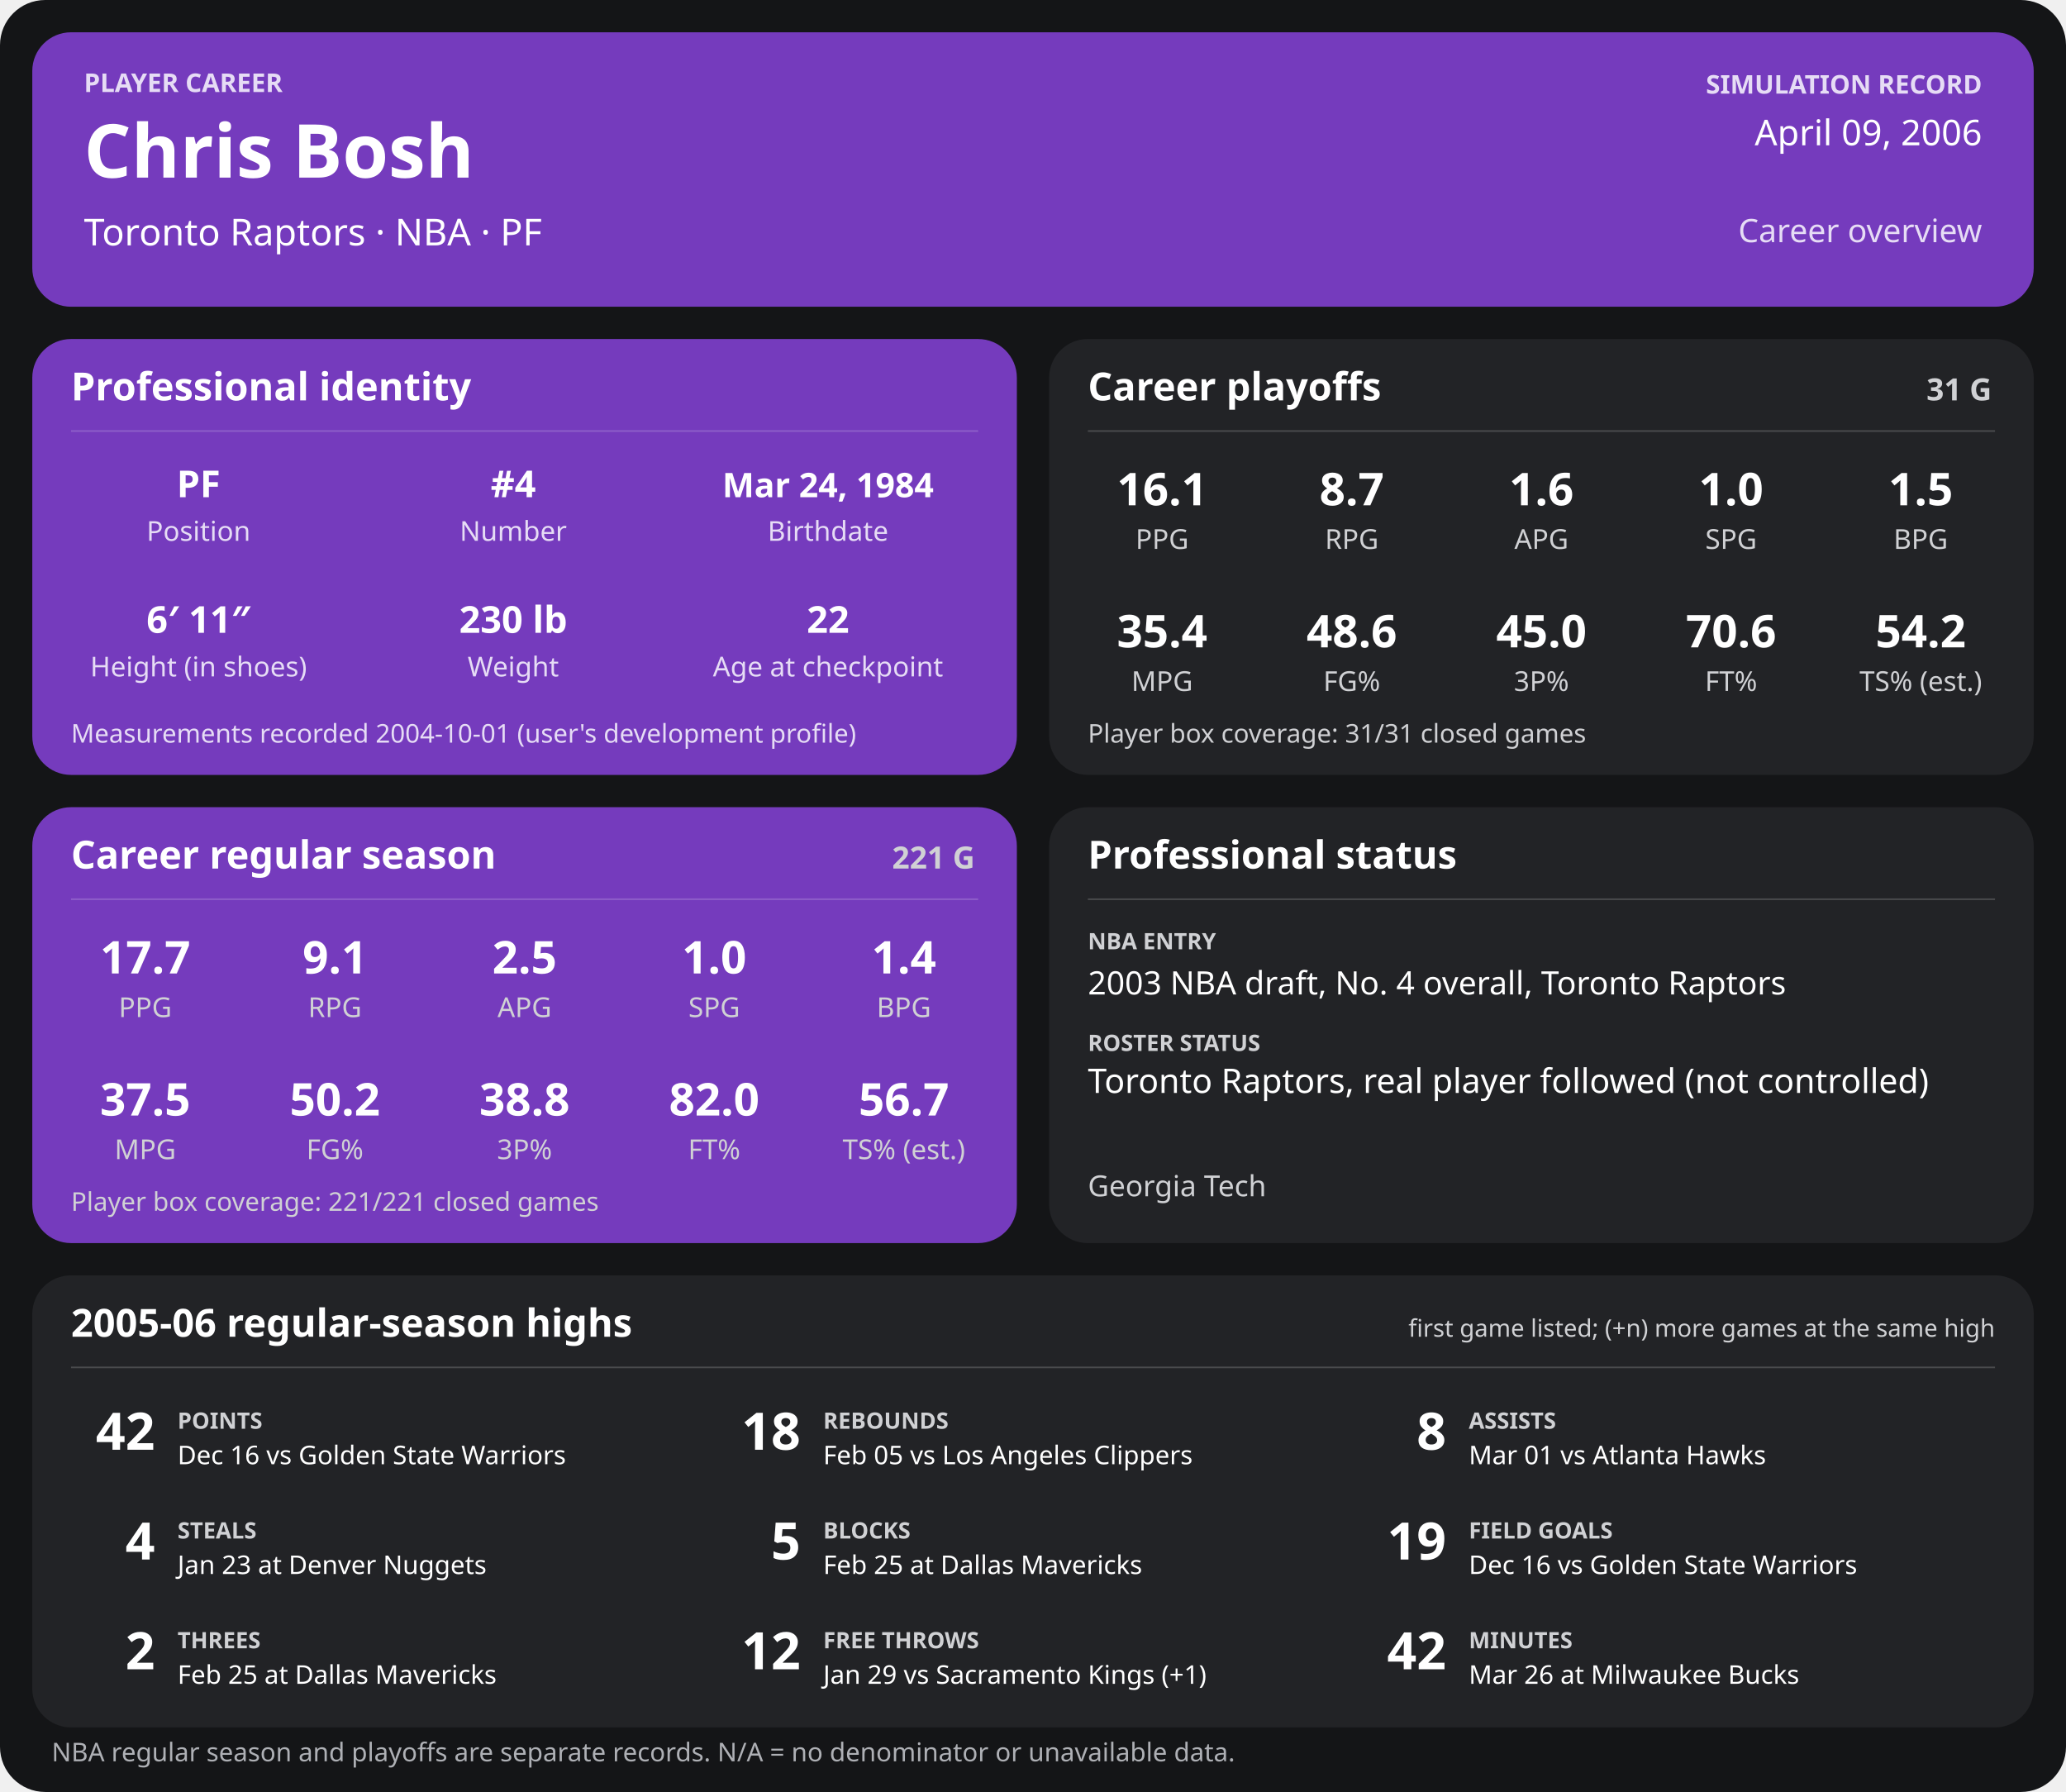
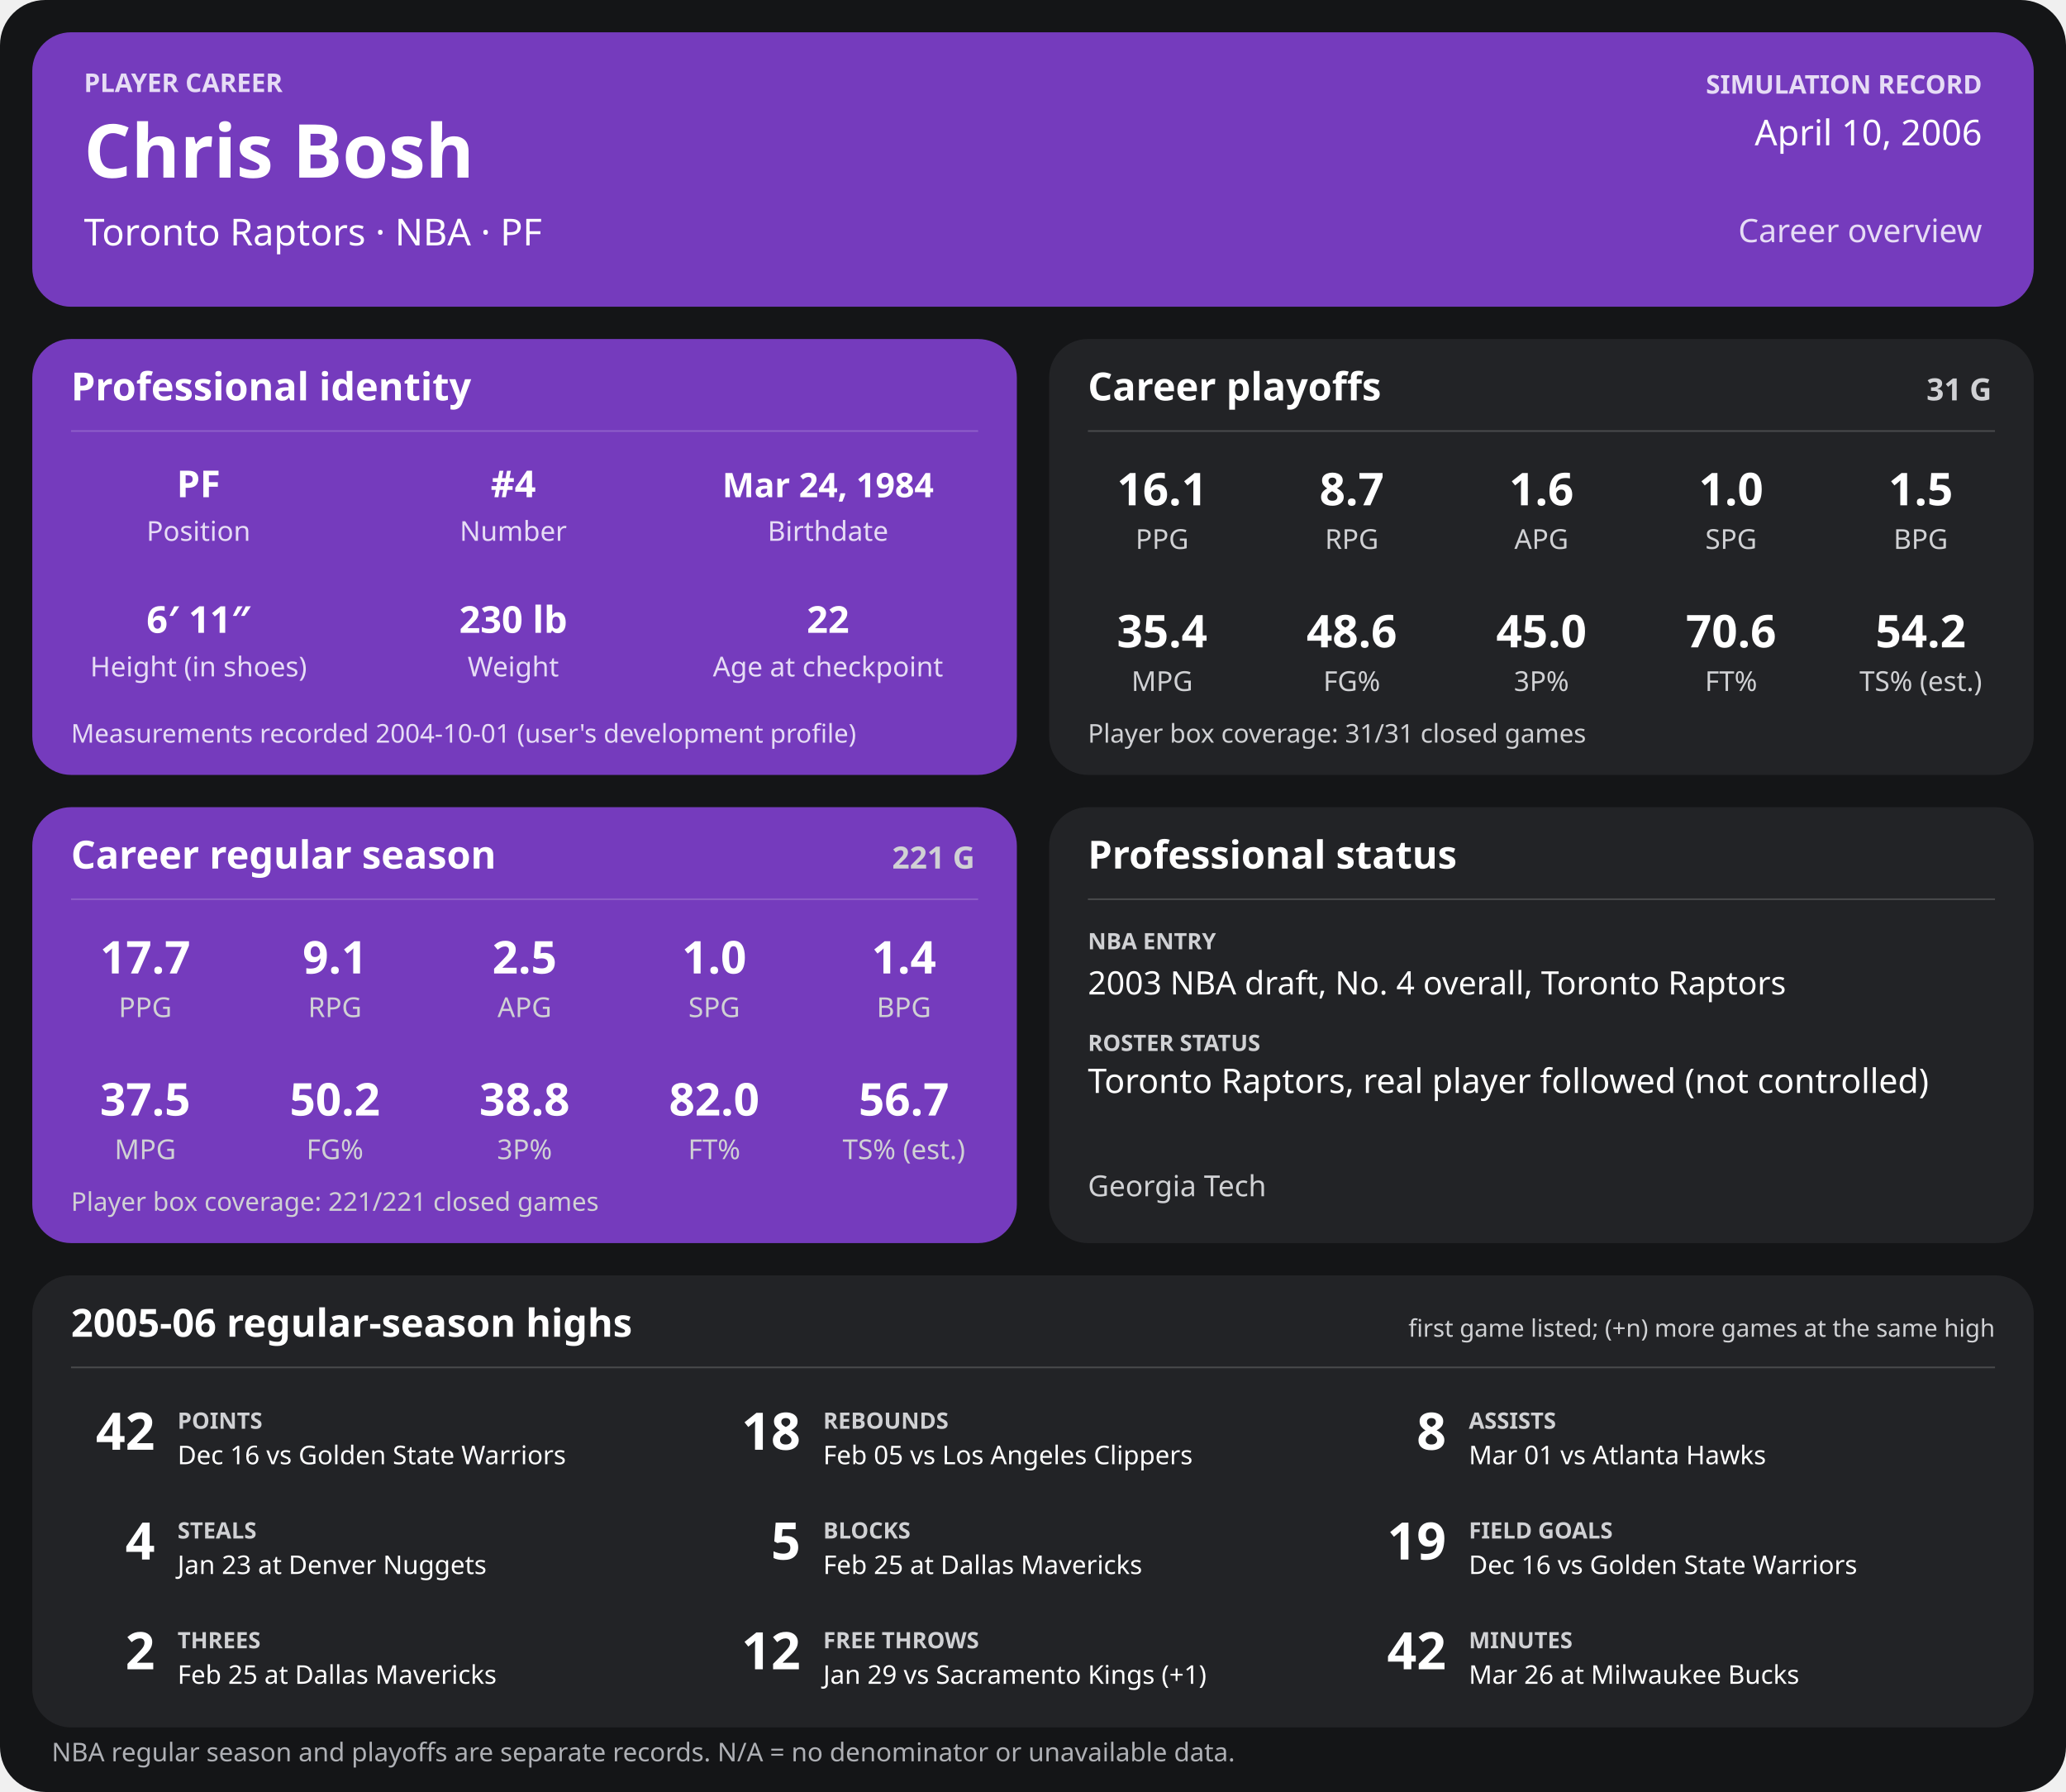
<svg xmlns="http://www.w3.org/2000/svg" width="1280" height="1110" viewBox="0 0 1280 1110" role="img" aria-labelledby="title desc">
  <rect width="1280" height="1110" rx="28" fill="#141517" />
  <g>
    <rect x="20" y="20" width="1240" height="170" rx="24" fill="#753bbd" />
    <text x="52" y="57" font-family="sans-serif" fill="#e6dcf5" font-size="16" font-weight="700" text-anchor="start">PLAYER CAREER</text>
    <text x="52" y="110" font-family="sans-serif" fill="#ffffff" font-size="46" font-weight="700" text-anchor="start">Chris Bosh</text>
    <text x="52" y="152" font-family="sans-serif" fill="#ffffff" font-size="23" font-weight="400" text-anchor="start">Toronto Raptors  ·  NBA  ·  PF</text>
    <text x="1228" y="58" font-family="sans-serif" fill="#e6dcf5" font-size="16" font-weight="700" text-anchor="end">SIMULATION RECORD</text>
-     <text x="1228" y="90" font-family="sans-serif" fill="#ffffff" font-size="22" font-weight="500" text-anchor="end">April 09, 2006</text>
+     <text x="1228" y="90" font-family="sans-serif" fill="#ffffff" font-size="22" font-weight="500" text-anchor="end">April 10, 2006</text>
    <text x="1228" y="150" font-family="sans-serif" fill="#e6dcf5" font-size="20" font-weight="500" text-anchor="end">Career overview</text>
    <rect x="20" y="210" width="610" height="270" rx="24" fill="#753bbd" />
    <text x="44" y="248" font-family="sans-serif" fill="#ffffff" font-size="24" font-weight="700" text-anchor="start">Professional identity</text>
    <line x1="44" y1="267" x2="606" y2="267" stroke="#ffffff" stroke-opacity="0.18" />
    <text x="123" y="308" font-family="sans-serif" fill="#ffffff" font-size="23" font-weight="600" text-anchor="middle">PF</text>
    <text x="123" y="335" font-family="sans-serif" fill="#e6dcf5" font-size="17" font-weight="400" text-anchor="middle">Position</text>
    <text x="318" y="308" font-family="sans-serif" fill="#ffffff" font-size="23" font-weight="600" text-anchor="middle">#4</text>
    <text x="318" y="335" font-family="sans-serif" fill="#e6dcf5" font-size="17" font-weight="400" text-anchor="middle">Number</text>
    <text x="513" y="308" font-family="sans-serif" fill="#ffffff" font-size="21" font-weight="600" text-anchor="middle">Mar 24, 1984</text>
    <text x="513" y="335" font-family="sans-serif" fill="#e6dcf5" font-size="17" font-weight="400" text-anchor="middle">Birthdate</text>
    <text x="123" y="392" font-family="sans-serif" fill="#ffffff" font-size="23" font-weight="600" text-anchor="middle">6′ 11″</text>
    <text x="123" y="419" font-family="sans-serif" fill="#e6dcf5" font-size="17" font-weight="400" text-anchor="middle">Height (in shoes)</text>
    <text x="318" y="392" font-family="sans-serif" fill="#ffffff" font-size="23" font-weight="600" text-anchor="middle">230 lb</text>
    <text x="318" y="419" font-family="sans-serif" fill="#e6dcf5" font-size="17" font-weight="400" text-anchor="middle">Weight</text>
    <text x="513" y="392" font-family="sans-serif" fill="#ffffff" font-size="23" font-weight="600" text-anchor="middle">22</text>
    <text x="513" y="419" font-family="sans-serif" fill="#e6dcf5" font-size="17" font-weight="400" text-anchor="middle">Age at checkpoint</text>
    <text x="44" y="460" font-family="sans-serif" fill="#e6dcf5" font-size="16" font-weight="400" text-anchor="start">Measurements recorded 2004-10-01 (user's development profile)</text>
    <rect x="650" y="210" width="610" height="270" rx="24" fill="#222326" />
    <text x="674" y="248" font-family="sans-serif" fill="#ffffff" font-size="24" font-weight="700" text-anchor="start">Career playoffs</text>
    <text x="1234" y="248" font-family="sans-serif" fill="#d0d1d4" font-size="19" font-weight="700" text-anchor="end">31 G</text>
    <line x1="674" y1="267" x2="1236" y2="267" stroke="#ffffff" stroke-opacity="0.18" />
    <text x="720.0" y="313" font-family="sans-serif" fill="#ffffff" font-size="28" font-weight="600" text-anchor="middle">16.1</text>
    <text x="720.0" y="340" font-family="sans-serif" fill="#d0d1d4" font-size="17" font-weight="400" text-anchor="middle">PPG</text>
    <text x="837.5" y="313" font-family="sans-serif" fill="#ffffff" font-size="28" font-weight="600" text-anchor="middle">8.7</text>
    <text x="837.5" y="340" font-family="sans-serif" fill="#d0d1d4" font-size="17" font-weight="400" text-anchor="middle">RPG</text>
    <text x="955.0" y="313" font-family="sans-serif" fill="#ffffff" font-size="28" font-weight="600" text-anchor="middle">1.6</text>
    <text x="955.0" y="340" font-family="sans-serif" fill="#d0d1d4" font-size="17" font-weight="400" text-anchor="middle">APG</text>
    <text x="1072.5" y="313" font-family="sans-serif" fill="#ffffff" font-size="28" font-weight="600" text-anchor="middle">1.0</text>
    <text x="1072.5" y="340" font-family="sans-serif" fill="#d0d1d4" font-size="17" font-weight="400" text-anchor="middle">SPG</text>
    <text x="1190.0" y="313" font-family="sans-serif" fill="#ffffff" font-size="28" font-weight="600" text-anchor="middle">1.5</text>
    <text x="1190.0" y="340" font-family="sans-serif" fill="#d0d1d4" font-size="17" font-weight="400" text-anchor="middle">BPG</text>
    <text x="720.0" y="401" font-family="sans-serif" fill="#ffffff" font-size="28" font-weight="600" text-anchor="middle">35.4</text>
    <text x="720.0" y="428" font-family="sans-serif" fill="#d0d1d4" font-size="17" font-weight="400" text-anchor="middle">MPG</text>
    <text x="837.5" y="401" font-family="sans-serif" fill="#ffffff" font-size="28" font-weight="600" text-anchor="middle">48.6</text>
    <text x="837.5" y="428" font-family="sans-serif" fill="#d0d1d4" font-size="17" font-weight="400" text-anchor="middle">FG%</text>
    <text x="955.0" y="401" font-family="sans-serif" fill="#ffffff" font-size="28" font-weight="600" text-anchor="middle">45.0</text>
    <text x="955.0" y="428" font-family="sans-serif" fill="#d0d1d4" font-size="17" font-weight="400" text-anchor="middle">3P%</text>
    <text x="1072.5" y="401" font-family="sans-serif" fill="#ffffff" font-size="28" font-weight="600" text-anchor="middle">70.6</text>
    <text x="1072.5" y="428" font-family="sans-serif" fill="#d0d1d4" font-size="17" font-weight="400" text-anchor="middle">FT%</text>
    <text x="1190.0" y="401" font-family="sans-serif" fill="#ffffff" font-size="28" font-weight="600" text-anchor="middle">54.2</text>
    <text x="1190.0" y="428" font-family="sans-serif" fill="#d0d1d4" font-size="17" font-weight="400" text-anchor="middle">TS% (est.)</text>
    <text x="674" y="460" font-family="sans-serif" fill="#d0d1d4" font-size="16" font-weight="400" text-anchor="start">Player box coverage: 31/31 closed games</text>
    <rect x="20" y="500" width="610" height="270" rx="24" fill="#753bbd" />
    <text x="44" y="538" font-family="sans-serif" fill="#ffffff" font-size="24" font-weight="700" text-anchor="start">Career regular season</text>
    <text x="604" y="538" font-family="sans-serif" fill="#d0d1d4" font-size="19" font-weight="700" text-anchor="end">221 G</text>
    <line x1="44" y1="557" x2="606" y2="557" stroke="#ffffff" stroke-opacity="0.18" />
    <text x="90.0" y="603" font-family="sans-serif" fill="#ffffff" font-size="28" font-weight="600" text-anchor="middle">17.7</text>
    <text x="90.0" y="630" font-family="sans-serif" fill="#d0d1d4" font-size="17" font-weight="400" text-anchor="middle">PPG</text>
    <text x="207.5" y="603" font-family="sans-serif" fill="#ffffff" font-size="28" font-weight="600" text-anchor="middle">9.1</text>
    <text x="207.5" y="630" font-family="sans-serif" fill="#d0d1d4" font-size="17" font-weight="400" text-anchor="middle">RPG</text>
    <text x="325.0" y="603" font-family="sans-serif" fill="#ffffff" font-size="28" font-weight="600" text-anchor="middle">2.5</text>
    <text x="325.0" y="630" font-family="sans-serif" fill="#d0d1d4" font-size="17" font-weight="400" text-anchor="middle">APG</text>
    <text x="442.5" y="603" font-family="sans-serif" fill="#ffffff" font-size="28" font-weight="600" text-anchor="middle">1.0</text>
    <text x="442.5" y="630" font-family="sans-serif" fill="#d0d1d4" font-size="17" font-weight="400" text-anchor="middle">SPG</text>
    <text x="560.0" y="603" font-family="sans-serif" fill="#ffffff" font-size="28" font-weight="600" text-anchor="middle">1.4</text>
    <text x="560.0" y="630" font-family="sans-serif" fill="#d0d1d4" font-size="17" font-weight="400" text-anchor="middle">BPG</text>
    <text x="90.0" y="691" font-family="sans-serif" fill="#ffffff" font-size="28" font-weight="600" text-anchor="middle">37.5</text>
    <text x="90.0" y="718" font-family="sans-serif" fill="#d0d1d4" font-size="17" font-weight="400" text-anchor="middle">MPG</text>
    <text x="207.5" y="691" font-family="sans-serif" fill="#ffffff" font-size="28" font-weight="600" text-anchor="middle">50.2</text>
    <text x="207.5" y="718" font-family="sans-serif" fill="#d0d1d4" font-size="17" font-weight="400" text-anchor="middle">FG%</text>
    <text x="325.0" y="691" font-family="sans-serif" fill="#ffffff" font-size="28" font-weight="600" text-anchor="middle">38.8</text>
    <text x="325.0" y="718" font-family="sans-serif" fill="#d0d1d4" font-size="17" font-weight="400" text-anchor="middle">3P%</text>
    <text x="442.5" y="691" font-family="sans-serif" fill="#ffffff" font-size="28" font-weight="600" text-anchor="middle">82.0</text>
    <text x="442.5" y="718" font-family="sans-serif" fill="#d0d1d4" font-size="17" font-weight="400" text-anchor="middle">FT%</text>
    <text x="560.0" y="691" font-family="sans-serif" fill="#ffffff" font-size="28" font-weight="600" text-anchor="middle">56.7</text>
    <text x="560.0" y="718" font-family="sans-serif" fill="#d0d1d4" font-size="17" font-weight="400" text-anchor="middle">TS% (est.)</text>
    <text x="44" y="750" font-family="sans-serif" fill="#d0d1d4" font-size="16" font-weight="400" text-anchor="start">Player box coverage: 221/221 closed games</text>
    <rect x="650" y="500" width="610" height="270" rx="24" fill="#222326" />
    <text x="674" y="538" font-family="sans-serif" fill="#ffffff" font-size="24" font-weight="700" text-anchor="start">Professional status</text>
    <line x1="674" y1="557" x2="1236" y2="557" stroke="#ffffff" stroke-opacity="0.18" />
    <text x="674" y="588" font-family="sans-serif" fill="#d0d1d4" font-size="14" font-weight="700" text-anchor="start">NBA ENTRY</text>
    <text x="674" y="616" font-family="sans-serif" fill="#ffffff" font-size="20" font-weight="500" text-anchor="start">2003 NBA draft, No. 4 overall, Toronto Raptors</text>
    <text x="674" y="651" font-family="sans-serif" fill="#d0d1d4" font-size="14" font-weight="700" text-anchor="start">ROSTER STATUS</text>
    <text x="674" y="677" font-family="sans-serif" fill="#ffffff" font-size="21" font-weight="500" text-anchor="start">Toronto Raptors, real player followed (not controlled)</text>
    <text x="674" y="741" font-family="sans-serif" fill="#d0d1d4" font-size="18" font-weight="400" text-anchor="start">Georgia Tech</text>
    <rect x="20" y="790" width="1240" height="280" rx="24" fill="#222326" />
    <text x="44" y="828" font-family="sans-serif" fill="#ffffff" font-size="24" font-weight="700" text-anchor="start">2005-06 regular-season highs</text>
    <text x="1236" y="828" font-family="sans-serif" fill="#d0d1d4" font-size="15" font-weight="400" text-anchor="end">first game listed; (+n) more games at the same high</text>
    <line x1="44" y1="847" x2="1236" y2="847" stroke="#ffffff" stroke-opacity="0.18" />
    <text x="96" y="898" font-family="sans-serif" fill="#ffffff" font-size="32" font-weight="700" text-anchor="end">42</text>
    <text x="110" y="885" font-family="sans-serif" fill="#d0d1d4" font-size="14" font-weight="700" text-anchor="start">POINTS</text>
    <text x="110" y="907" font-family="sans-serif" fill="#ffffff" font-size="16" font-weight="400" text-anchor="start">Dec 16 vs Golden State Warriors</text>
    <text x="496" y="898" font-family="sans-serif" fill="#ffffff" font-size="32" font-weight="700" text-anchor="end">18</text>
    <text x="510" y="885" font-family="sans-serif" fill="#d0d1d4" font-size="14" font-weight="700" text-anchor="start">REBOUNDS</text>
    <text x="510" y="907" font-family="sans-serif" fill="#ffffff" font-size="16" font-weight="400" text-anchor="start">Feb 05 vs Los Angeles Clippers</text>
    <text x="896" y="898" font-family="sans-serif" fill="#ffffff" font-size="32" font-weight="700" text-anchor="end">8</text>
    <text x="910" y="885" font-family="sans-serif" fill="#d0d1d4" font-size="14" font-weight="700" text-anchor="start">ASSISTS</text>
    <text x="910" y="907" font-family="sans-serif" fill="#ffffff" font-size="16" font-weight="400" text-anchor="start">Mar 01 vs Atlanta Hawks</text>
    <text x="96" y="966" font-family="sans-serif" fill="#ffffff" font-size="32" font-weight="700" text-anchor="end">4</text>
    <text x="110" y="953" font-family="sans-serif" fill="#d0d1d4" font-size="14" font-weight="700" text-anchor="start">STEALS</text>
    <text x="110" y="975" font-family="sans-serif" fill="#ffffff" font-size="16" font-weight="400" text-anchor="start">Jan 23 at Denver Nuggets</text>
    <text x="496" y="966" font-family="sans-serif" fill="#ffffff" font-size="32" font-weight="700" text-anchor="end">5</text>
    <text x="510" y="953" font-family="sans-serif" fill="#d0d1d4" font-size="14" font-weight="700" text-anchor="start">BLOCKS</text>
    <text x="510" y="975" font-family="sans-serif" fill="#ffffff" font-size="16" font-weight="400" text-anchor="start">Feb 25 at Dallas Mavericks</text>
    <text x="896" y="966" font-family="sans-serif" fill="#ffffff" font-size="32" font-weight="700" text-anchor="end">19</text>
    <text x="910" y="953" font-family="sans-serif" fill="#d0d1d4" font-size="14" font-weight="700" text-anchor="start">FIELD GOALS</text>
    <text x="910" y="975" font-family="sans-serif" fill="#ffffff" font-size="16" font-weight="400" text-anchor="start">Dec 16 vs Golden State Warriors</text>
    <text x="96" y="1034" font-family="sans-serif" fill="#ffffff" font-size="32" font-weight="700" text-anchor="end">2</text>
    <text x="110" y="1021" font-family="sans-serif" fill="#d0d1d4" font-size="14" font-weight="700" text-anchor="start">THREES</text>
    <text x="110" y="1043" font-family="sans-serif" fill="#ffffff" font-size="16" font-weight="400" text-anchor="start">Feb 25 at Dallas Mavericks</text>
    <text x="496" y="1034" font-family="sans-serif" fill="#ffffff" font-size="32" font-weight="700" text-anchor="end">12</text>
    <text x="510" y="1021" font-family="sans-serif" fill="#d0d1d4" font-size="14" font-weight="700" text-anchor="start">FREE THROWS</text>
    <text x="510" y="1043" font-family="sans-serif" fill="#ffffff" font-size="16" font-weight="400" text-anchor="start">Jan 29 vs Sacramento Kings (+1)</text>
    <text x="896" y="1034" font-family="sans-serif" fill="#ffffff" font-size="32" font-weight="700" text-anchor="end">42</text>
    <text x="910" y="1021" font-family="sans-serif" fill="#d0d1d4" font-size="14" font-weight="700" text-anchor="start">MINUTES</text>
    <text x="910" y="1043" font-family="sans-serif" fill="#ffffff" font-size="16" font-weight="400" text-anchor="start">Mar 26 at Milwaukee Bucks</text>
    <text x="32" y="1091" font-family="sans-serif" fill="#aeb0b5" font-size="16" font-weight="400" text-anchor="start">NBA regular season and playoffs are separate records. N/A = no denominator or unavailable data.</text>
  </g>
</svg>
